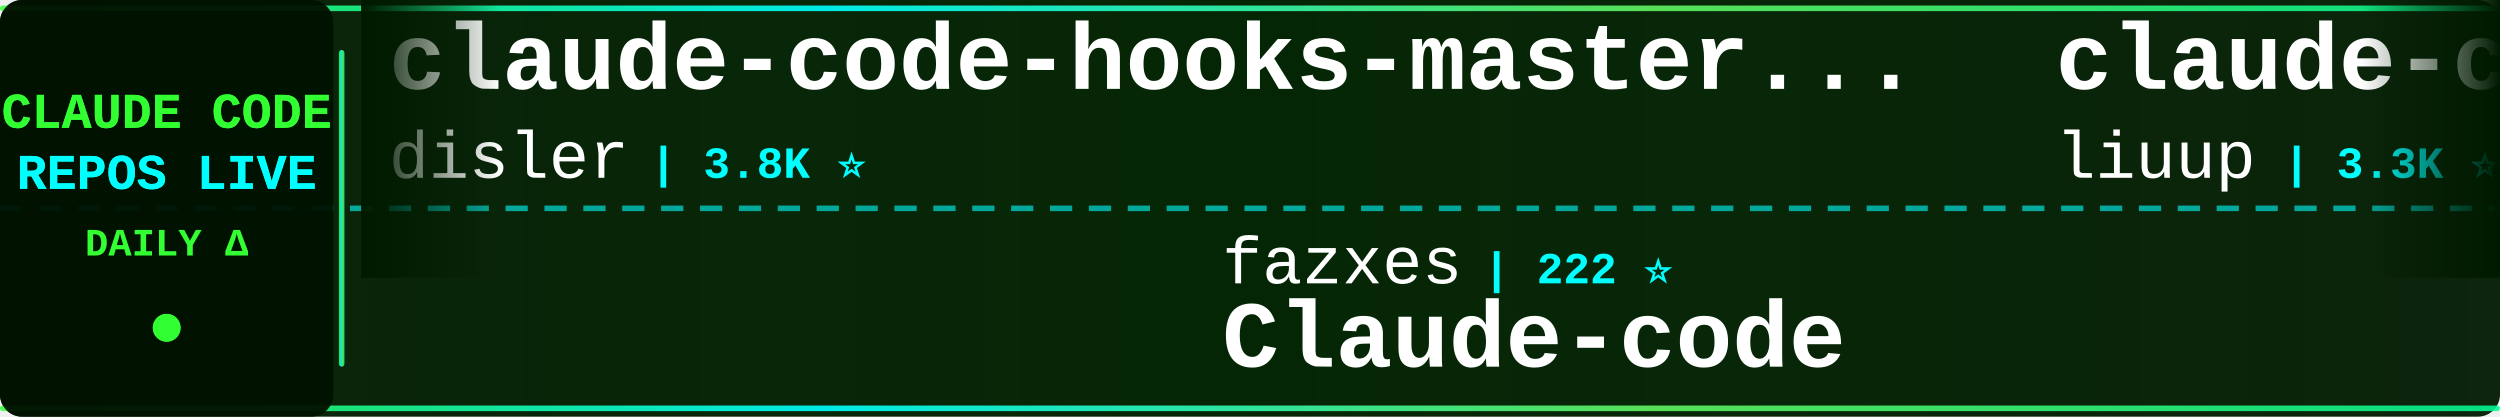
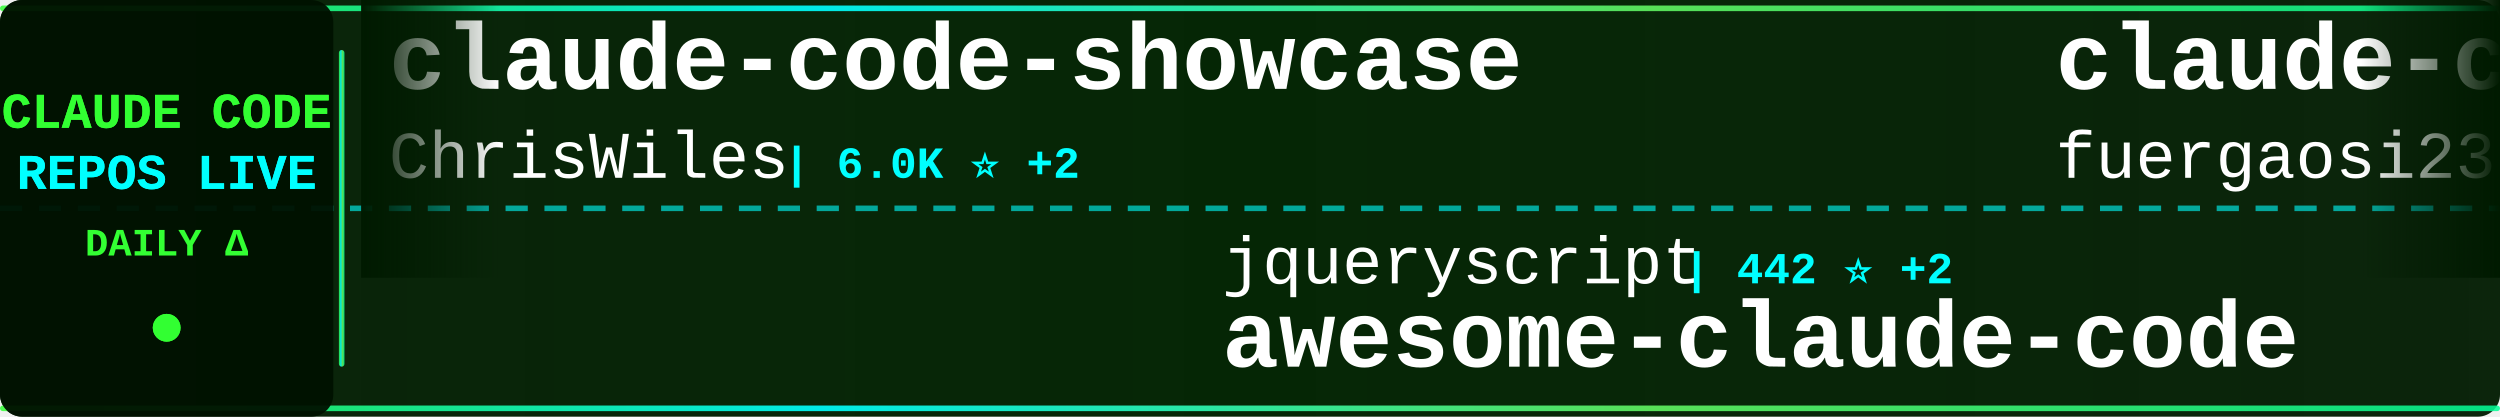
<svg xmlns="http://www.w3.org/2000/svg" width="900" height="150">
  <defs>
    <linearGradient id="tickerBg" x1="0%" y1="0%" x2="100%" y2="0%">
      <stop offset="0%" style="stop-color:#001a00;stop-opacity:0.95" />
      <stop offset="50%" style="stop-color:#002200;stop-opacity:0.98" />
      <stop offset="100%" style="stop-color:#001a00;stop-opacity:0.95" />
    </linearGradient>
    <linearGradient id="borderGrad" x1="0%" y1="0%" x2="100%" y2="0%">
      <stop offset="0%" style="stop-color:#33ff33;stop-opacity:0.85">
        <animate attributeName="stop-opacity" values="0.85;1;0.85" dur="2s" repeatCount="indefinite" />
      </stop>
      <stop offset="33%" style="stop-color:#00ffff;stop-opacity:0.9">
        <animate attributeName="stop-opacity" values="0.9;1;0.9" dur="2.2s" repeatCount="indefinite" />
      </stop>
      <stop offset="66%" style="stop-color:#66ff66;stop-opacity:0.85">
        <animate attributeName="stop-opacity" values="0.85;1;0.85" dur="1.8s" repeatCount="indefinite" />
      </stop>
      <stop offset="100%" style="stop-color:#00ff99;stop-opacity:0.85">
        <animate attributeName="stop-opacity" values="0.85;1;0.85" dur="2s" repeatCount="indefinite" />
      </stop>
    </linearGradient>
    <filter id="textGlow">
      <feGaussianBlur stdDeviation="0.1" result="coloredBlur" />
      <feMerge>
        <feMergeNode in="coloredBlur" />
        <feMergeNode in="SourceGraphic" />
      </feMerge>
    </filter>
    <filter id="metricGlow">
      <feGaussianBlur stdDeviation="0.2" result="coloredBlur" />
      <feMerge>
        <feMergeNode in="coloredBlur" />
        <feMergeNode in="SourceGraphic" />
      </feMerge>
    </filter>
    <linearGradient id="leftFade" x1="0%" y1="0%" x2="100%" y2="0%">
      <stop offset="0%" style="stop-color:#001a00;stop-opacity:1" />
      <stop offset="100%" style="stop-color:#001a00;stop-opacity:0" />
    </linearGradient>
    <linearGradient id="rightFade" x1="0%" y1="0%" x2="100%" y2="0%">
      <stop offset="0%" style="stop-color:#001a00;stop-opacity:0" />
      <stop offset="100%" style="stop-color:#001a00;stop-opacity:1" />
    </linearGradient>
  </defs>
  <rect width="900" height="150" fill="url(#tickerBg)" rx="8" />
  <rect x="0" y="2" width="900" height="2" fill="url(#borderGrad)" rx="1" />
  <rect x="0" y="146" width="900" height="2" fill="url(#borderGrad)" rx="1" />
  <line x1="0" y1="75" x2="900" y2="75" stroke="#00ffff" stroke-width="2" stroke-dasharray="8 6" opacity="0.6" />
  <rect x="0" y="0" width="120" height="150" fill="#001100" opacity="0.95" rx="8" />
  <text x="60" y="46" font-family="'Courier New', monospace" font-size="18" font-weight="bold" fill="#33ff33" text-anchor="middle" filter="url(#textGlow)">
    CLAUDE CODE
  </text>
  <text x="60" y="68" font-family="'Courier New', monospace" font-size="18" font-weight="bold" fill="#00ffff" text-anchor="middle" filter="url(#textGlow)">
    REPOS LIVE
  </text>
  <text x="60" y="92" font-family="'Courier New', monospace" font-size="14" font-weight="bold" fill="#33ff33" text-anchor="middle">
    DAILY Δ
  </text>
  <circle cx="60" cy="118" r="5" fill="#33ff33" filter="url(#metricGlow)">
    <animate attributeName="r" values="4;6;4" dur="1.5s" repeatCount="indefinite" />
    <animate attributeName="opacity" values="0.6;1;0.6" dur="1.5s" repeatCount="indefinite" />
  </circle>
  <rect x="122" y="18" width="2" height="114" fill="url(#borderGrad)" rx="1" />
  <clipPath id="tickerClip">
    <rect x="130" y="0" width="770" height="150" />
  </clipPath>
  <g clip-path="url(#tickerClip)">
    <g id="tickerItems">
      <animateTransform attributeName="transform" attributeType="XML" type="translate" from="0 0" to="-3000 0" dur="54s" repeatCount="indefinite" />
      <g transform="translate(0, 0)">
-         <text x="140" y="32" font-family="'Courier New', monospace" font-size="34" font-weight="bold" fill="#ffffff">claude-code-hooks-master...</text>
-         <text x="140" y="64" font-family="'Courier New', monospace" font-size="24" font-weight="normal" fill="#ffffff" opacity="1.0">disler</text>
-         <text x="234" y="64" font-family="'Courier New', monospace" font-size="16" font-weight="bold" fill="#00ffff"> | 3.8K ⭐</text>
+         <text x="140" y="32" font-family="'Courier New', monospace" font-size="34" font-weight="bold" fill="#ffffff">claude-code-showcase</text>
+         <text x="140" y="64" font-family="'Courier New', monospace" font-size="24" font-weight="normal" fill="#ffffff" opacity="1.0">ChrisWiles</text>
+         <text x="282" y="64" font-family="'Courier New', monospace" font-size="16" font-weight="bold" fill="#00ffff"> | 6.0K ⭐ +2</text>
      </g>
      <g transform="translate(300, 0)">
-         <text x="140" y="102" font-family="'Courier New', monospace" font-size="24" font-weight="normal" fill="#ffffff" opacity="1.0">fazxes</text>
-         <text x="234" y="102" font-family="'Courier New', monospace" font-size="16" font-weight="bold" fill="#00ffff"> | 222 ⭐</text>
-         <text x="140" y="132" font-family="'Courier New', monospace" font-size="34" font-weight="bold" fill="#ffffff">Claude-code</text>
+         <text x="140" y="102" font-family="'Courier New', monospace" font-size="24" font-weight="normal" fill="#ffffff" opacity="1.0">jqueryscript</text>
+         <text x="306" y="102" font-family="'Courier New', monospace" font-size="16" font-weight="bold" fill="#00ffff"> | 442 ⭐ +2</text>
+         <text x="140" y="132" font-family="'Courier New', monospace" font-size="34" font-weight="bold" fill="#ffffff">awesome-claude-code</text>
      </g>
      <g transform="translate(600, 0)">
-         <text x="140" y="32" font-family="'Courier New', monospace" font-size="34" font-weight="bold" fill="#ffffff">claude-code-analysis</text>
-         <text x="140" y="64" font-family="'Courier New', monospace" font-size="24" font-weight="normal" fill="#ffffff" opacity="1.0">liuup</text>
-         <text x="222" y="64" font-family="'Courier New', monospace" font-size="16" font-weight="bold" fill="#00ffff"> | 3.3K ⭐ +13</text>
+         <text x="140" y="32" font-family="'Courier New', monospace" font-size="34" font-weight="bold" fill="#ffffff">claude-code-proxy</text>
+         <text x="140" y="64" font-family="'Courier New', monospace" font-size="24" font-weight="normal" fill="#ffffff" opacity="1.0">fuergaosi233</text>
+         <text x="306" y="64" font-family="'Courier New', monospace" font-size="16" font-weight="bold" fill="#00ffff"> | 2.7K ⭐ +3</text>
      </g>
      <g transform="translate(900, 0)">
-         <text x="140" y="102" font-family="'Courier New', monospace" font-size="24" font-weight="normal" fill="#ffffff" opacity="1.0">Windy3f3f3f3f</text>
-         <text x="318" y="102" font-family="'Courier New', monospace" font-size="16" font-weight="bold" fill="#00ffff"> | 2.7K ⭐ +6</text>
-         <text x="140" y="132" font-family="'Courier New', monospace" font-size="34" font-weight="bold" fill="#ffffff">how-claude-code-works</text>
+         <text x="140" y="102" font-family="'Courier New', monospace" font-size="24" font-weight="normal" fill="#ffffff" opacity="1.0">affaan-m</text>
+         <text x="258" y="102" font-family="'Courier New', monospace" font-size="16" font-weight="bold" fill="#00ffff"> | 221.8K ⭐ +571</text>
+         <text x="140" y="132" font-family="'Courier New', monospace" font-size="34" font-weight="bold" fill="#ffffff">ECC</text>
      </g>
      <g transform="translate(1200, 0)">
-         <text x="140" y="32" font-family="'Courier New', monospace" font-size="34" font-weight="bold" fill="#ffffff">Claude-Code</text>
-         <text x="140" y="64" font-family="'Courier New', monospace" font-size="24" font-weight="normal" fill="#ffffff" opacity="1.0">OrcaWhisper</text>
-         <text x="294" y="64" font-family="'Courier New', monospace" font-size="16" font-weight="bold" fill="#00ffff"> | 79 ⭐</text>
+         <text x="140" y="32" font-family="'Courier New', monospace" font-size="34" font-weight="bold" fill="#ffffff">learn-claude-code</text>
+         <text x="140" y="64" font-family="'Courier New', monospace" font-size="24" font-weight="normal" fill="#ffffff" opacity="1.0">shareAI-lab</text>
+         <text x="294" y="64" font-family="'Courier New', monospace" font-size="16" font-weight="bold" fill="#00ffff"> | 68.4K ⭐ +167</text>
      </g>
      <g transform="translate(1500, 0)">
-         <text x="140" y="102" font-family="'Courier New', monospace" font-size="24" font-weight="normal" fill="#ffffff" opacity="1.0">https-deeplearning-ai</text>
-         <text x="414" y="102" font-family="'Courier New', monospace" font-size="16" font-weight="bold" fill="#00ffff"> | 534 ⭐ +1</text>
-         <text x="140" y="132" font-family="'Courier New', monospace" font-size="34" font-weight="bold" fill="#ffffff">sc-claude-code-files</text>
+         <text x="140" y="102" font-family="'Courier New', monospace" font-size="24" font-weight="normal" fill="#ffffff" opacity="1.0">luongnv89</text>
+         <text x="270" y="102" font-family="'Courier New', monospace" font-size="16" font-weight="bold" fill="#00ffff"> | 38.2K ⭐ +99</text>
+         <text x="140" y="132" font-family="'Courier New', monospace" font-size="34" font-weight="bold" fill="#ffffff">claude-howto</text>
      </g>
      <g transform="translate(1800, 0)">
-         <text x="140" y="32" font-family="'Courier New', monospace" font-size="34" font-weight="bold" fill="#ffffff">ECC</text>
-         <text x="140" y="64" font-family="'Courier New', monospace" font-size="24" font-weight="normal" fill="#ffffff" opacity="1.0">affaan-m</text>
-         <text x="258" y="64" font-family="'Courier New', monospace" font-size="16" font-weight="bold" fill="#00ffff"> | 221.7K ⭐ +600</text>
+         <text x="140" y="32" font-family="'Courier New', monospace" font-size="34" font-weight="bold" fill="#ffffff">claude-code-sub-agents</text>
+         <text x="140" y="64" font-family="'Courier New', monospace" font-size="24" font-weight="normal" fill="#ffffff" opacity="1.0">lst97</text>
+         <text x="222" y="64" font-family="'Courier New', monospace" font-size="16" font-weight="bold" fill="#00ffff"> | 1.6K ⭐</text>
      </g>
      <g transform="translate(2100, 0)">
-         <text x="140" y="102" font-family="'Courier New', monospace" font-size="24" font-weight="normal" fill="#ffffff" opacity="1.0">kodu-ai</text>
-         <text x="246" y="102" font-family="'Courier New', monospace" font-size="16" font-weight="bold" fill="#00ffff"> | 5.3K ⭐</text>
-         <text x="140" y="132" font-family="'Courier New', monospace" font-size="34" font-weight="bold" fill="#ffffff">claude-coder</text>
+         <text x="140" y="102" font-family="'Courier New', monospace" font-size="24" font-weight="normal" fill="#ffffff" opacity="1.0">ChinaSiro</text>
+         <text x="270" y="102" font-family="'Courier New', monospace" font-size="16" font-weight="bold" fill="#00ffff"> | 9.5K ⭐ +11</text>
+         <text x="140" y="132" font-family="'Courier New', monospace" font-size="34" font-weight="bold" fill="#ffffff">claude-code-sourcemap</text>
      </g>
      <g transform="translate(2400, 0)">
-         <text x="140" y="32" font-family="'Courier New', monospace" font-size="34" font-weight="bold" fill="#ffffff">CLIProxyAPI</text>
-         <text x="140" y="64" font-family="'Courier New', monospace" font-size="24" font-weight="normal" fill="#ffffff" opacity="1.0">router-for-me</text>
-         <text x="318" y="64" font-family="'Courier New', monospace" font-size="16" font-weight="bold" fill="#00ffff"> | 38.4K ⭐ +89</text>
+         <text x="140" y="32" font-family="'Courier New', monospace" font-size="34" font-weight="bold" fill="#ffffff">Claude-code</text>
+         <text x="140" y="64" font-family="'Courier New', monospace" font-size="24" font-weight="normal" fill="#ffffff" opacity="1.0">zstmfhy</text>
+         <text x="246" y="64" font-family="'Courier New', monospace" font-size="16" font-weight="bold" fill="#00ffff"> | 190 ⭐</text>
      </g>
      <g transform="translate(2700, 0)">
-         <text x="140" y="102" font-family="'Courier New', monospace" font-size="24" font-weight="normal" fill="#ffffff" opacity="1.0">nicedreamzapp</text>
-         <text x="318" y="102" font-family="'Courier New', monospace" font-size="16" font-weight="bold" fill="#00ffff"> | 2.8K ⭐ +12</text>
-         <text x="140" y="132" font-family="'Courier New', monospace" font-size="34" font-weight="bold" fill="#ffffff">claude-code-local</text>
+         <text x="140" y="102" font-family="'Courier New', monospace" font-size="24" font-weight="normal" fill="#ffffff" opacity="1.0">Yuyz0112</text>
+         <text x="258" y="102" font-family="'Courier New', monospace" font-size="16" font-weight="bold" fill="#00ffff"> | 2.4K ⭐</text>
+         <text x="140" y="132" font-family="'Courier New', monospace" font-size="34" font-weight="bold" fill="#ffffff">claude-code-reverse</text>
      </g>
      <g transform="translate(3000, 0)">
-         <text x="140" y="32" font-family="'Courier New', monospace" font-size="34" font-weight="bold" fill="#ffffff">claude-code-hooks-master...</text>
-         <text x="140" y="64" font-family="'Courier New', monospace" font-size="24" font-weight="normal" fill="#ffffff" opacity="1.0">disler</text>
-         <text x="234" y="64" font-family="'Courier New', monospace" font-size="16" font-weight="bold" fill="#00ffff"> | 3.8K ⭐</text>
+         <text x="140" y="32" font-family="'Courier New', monospace" font-size="34" font-weight="bold" fill="#ffffff">claude-code-showcase</text>
+         <text x="140" y="64" font-family="'Courier New', monospace" font-size="24" font-weight="normal" fill="#ffffff" opacity="1.0">ChrisWiles</text>
+         <text x="282" y="64" font-family="'Courier New', monospace" font-size="16" font-weight="bold" fill="#00ffff"> | 6.0K ⭐ +2</text>
      </g>
      <g transform="translate(3300, 0)">
-         <text x="140" y="102" font-family="'Courier New', monospace" font-size="24" font-weight="normal" fill="#ffffff" opacity="1.0">fazxes</text>
-         <text x="234" y="102" font-family="'Courier New', monospace" font-size="16" font-weight="bold" fill="#00ffff"> | 222 ⭐</text>
-         <text x="140" y="132" font-family="'Courier New', monospace" font-size="34" font-weight="bold" fill="#ffffff">Claude-code</text>
+         <text x="140" y="102" font-family="'Courier New', monospace" font-size="24" font-weight="normal" fill="#ffffff" opacity="1.0">jqueryscript</text>
+         <text x="306" y="102" font-family="'Courier New', monospace" font-size="16" font-weight="bold" fill="#00ffff"> | 442 ⭐ +2</text>
+         <text x="140" y="132" font-family="'Courier New', monospace" font-size="34" font-weight="bold" fill="#ffffff">awesome-claude-code</text>
      </g>
      <g transform="translate(3600, 0)">
-         <text x="140" y="32" font-family="'Courier New', monospace" font-size="34" font-weight="bold" fill="#ffffff">claude-code-analysis</text>
-         <text x="140" y="64" font-family="'Courier New', monospace" font-size="24" font-weight="normal" fill="#ffffff" opacity="1.0">liuup</text>
-         <text x="222" y="64" font-family="'Courier New', monospace" font-size="16" font-weight="bold" fill="#00ffff"> | 3.3K ⭐ +13</text>
+         <text x="140" y="32" font-family="'Courier New', monospace" font-size="34" font-weight="bold" fill="#ffffff">claude-code-proxy</text>
+         <text x="140" y="64" font-family="'Courier New', monospace" font-size="24" font-weight="normal" fill="#ffffff" opacity="1.0">fuergaosi233</text>
+         <text x="306" y="64" font-family="'Courier New', monospace" font-size="16" font-weight="bold" fill="#00ffff"> | 2.7K ⭐ +3</text>
      </g>
      <g transform="translate(3900, 0)">
-         <text x="140" y="102" font-family="'Courier New', monospace" font-size="24" font-weight="normal" fill="#ffffff" opacity="1.0">Windy3f3f3f3f</text>
-         <text x="318" y="102" font-family="'Courier New', monospace" font-size="16" font-weight="bold" fill="#00ffff"> | 2.7K ⭐ +6</text>
-         <text x="140" y="132" font-family="'Courier New', monospace" font-size="34" font-weight="bold" fill="#ffffff">how-claude-code-works</text>
+         <text x="140" y="102" font-family="'Courier New', monospace" font-size="24" font-weight="normal" fill="#ffffff" opacity="1.0">affaan-m</text>
+         <text x="258" y="102" font-family="'Courier New', monospace" font-size="16" font-weight="bold" fill="#00ffff"> | 221.8K ⭐ +571</text>
+         <text x="140" y="132" font-family="'Courier New', monospace" font-size="34" font-weight="bold" fill="#ffffff">ECC</text>
      </g>
    </g>
  </g>
  <rect x="130" y="0" width="50" height="100" fill="url(#leftFade)" />
  <rect x="850" y="0" width="50" height="100" fill="url(#rightFade)" />
</svg>
